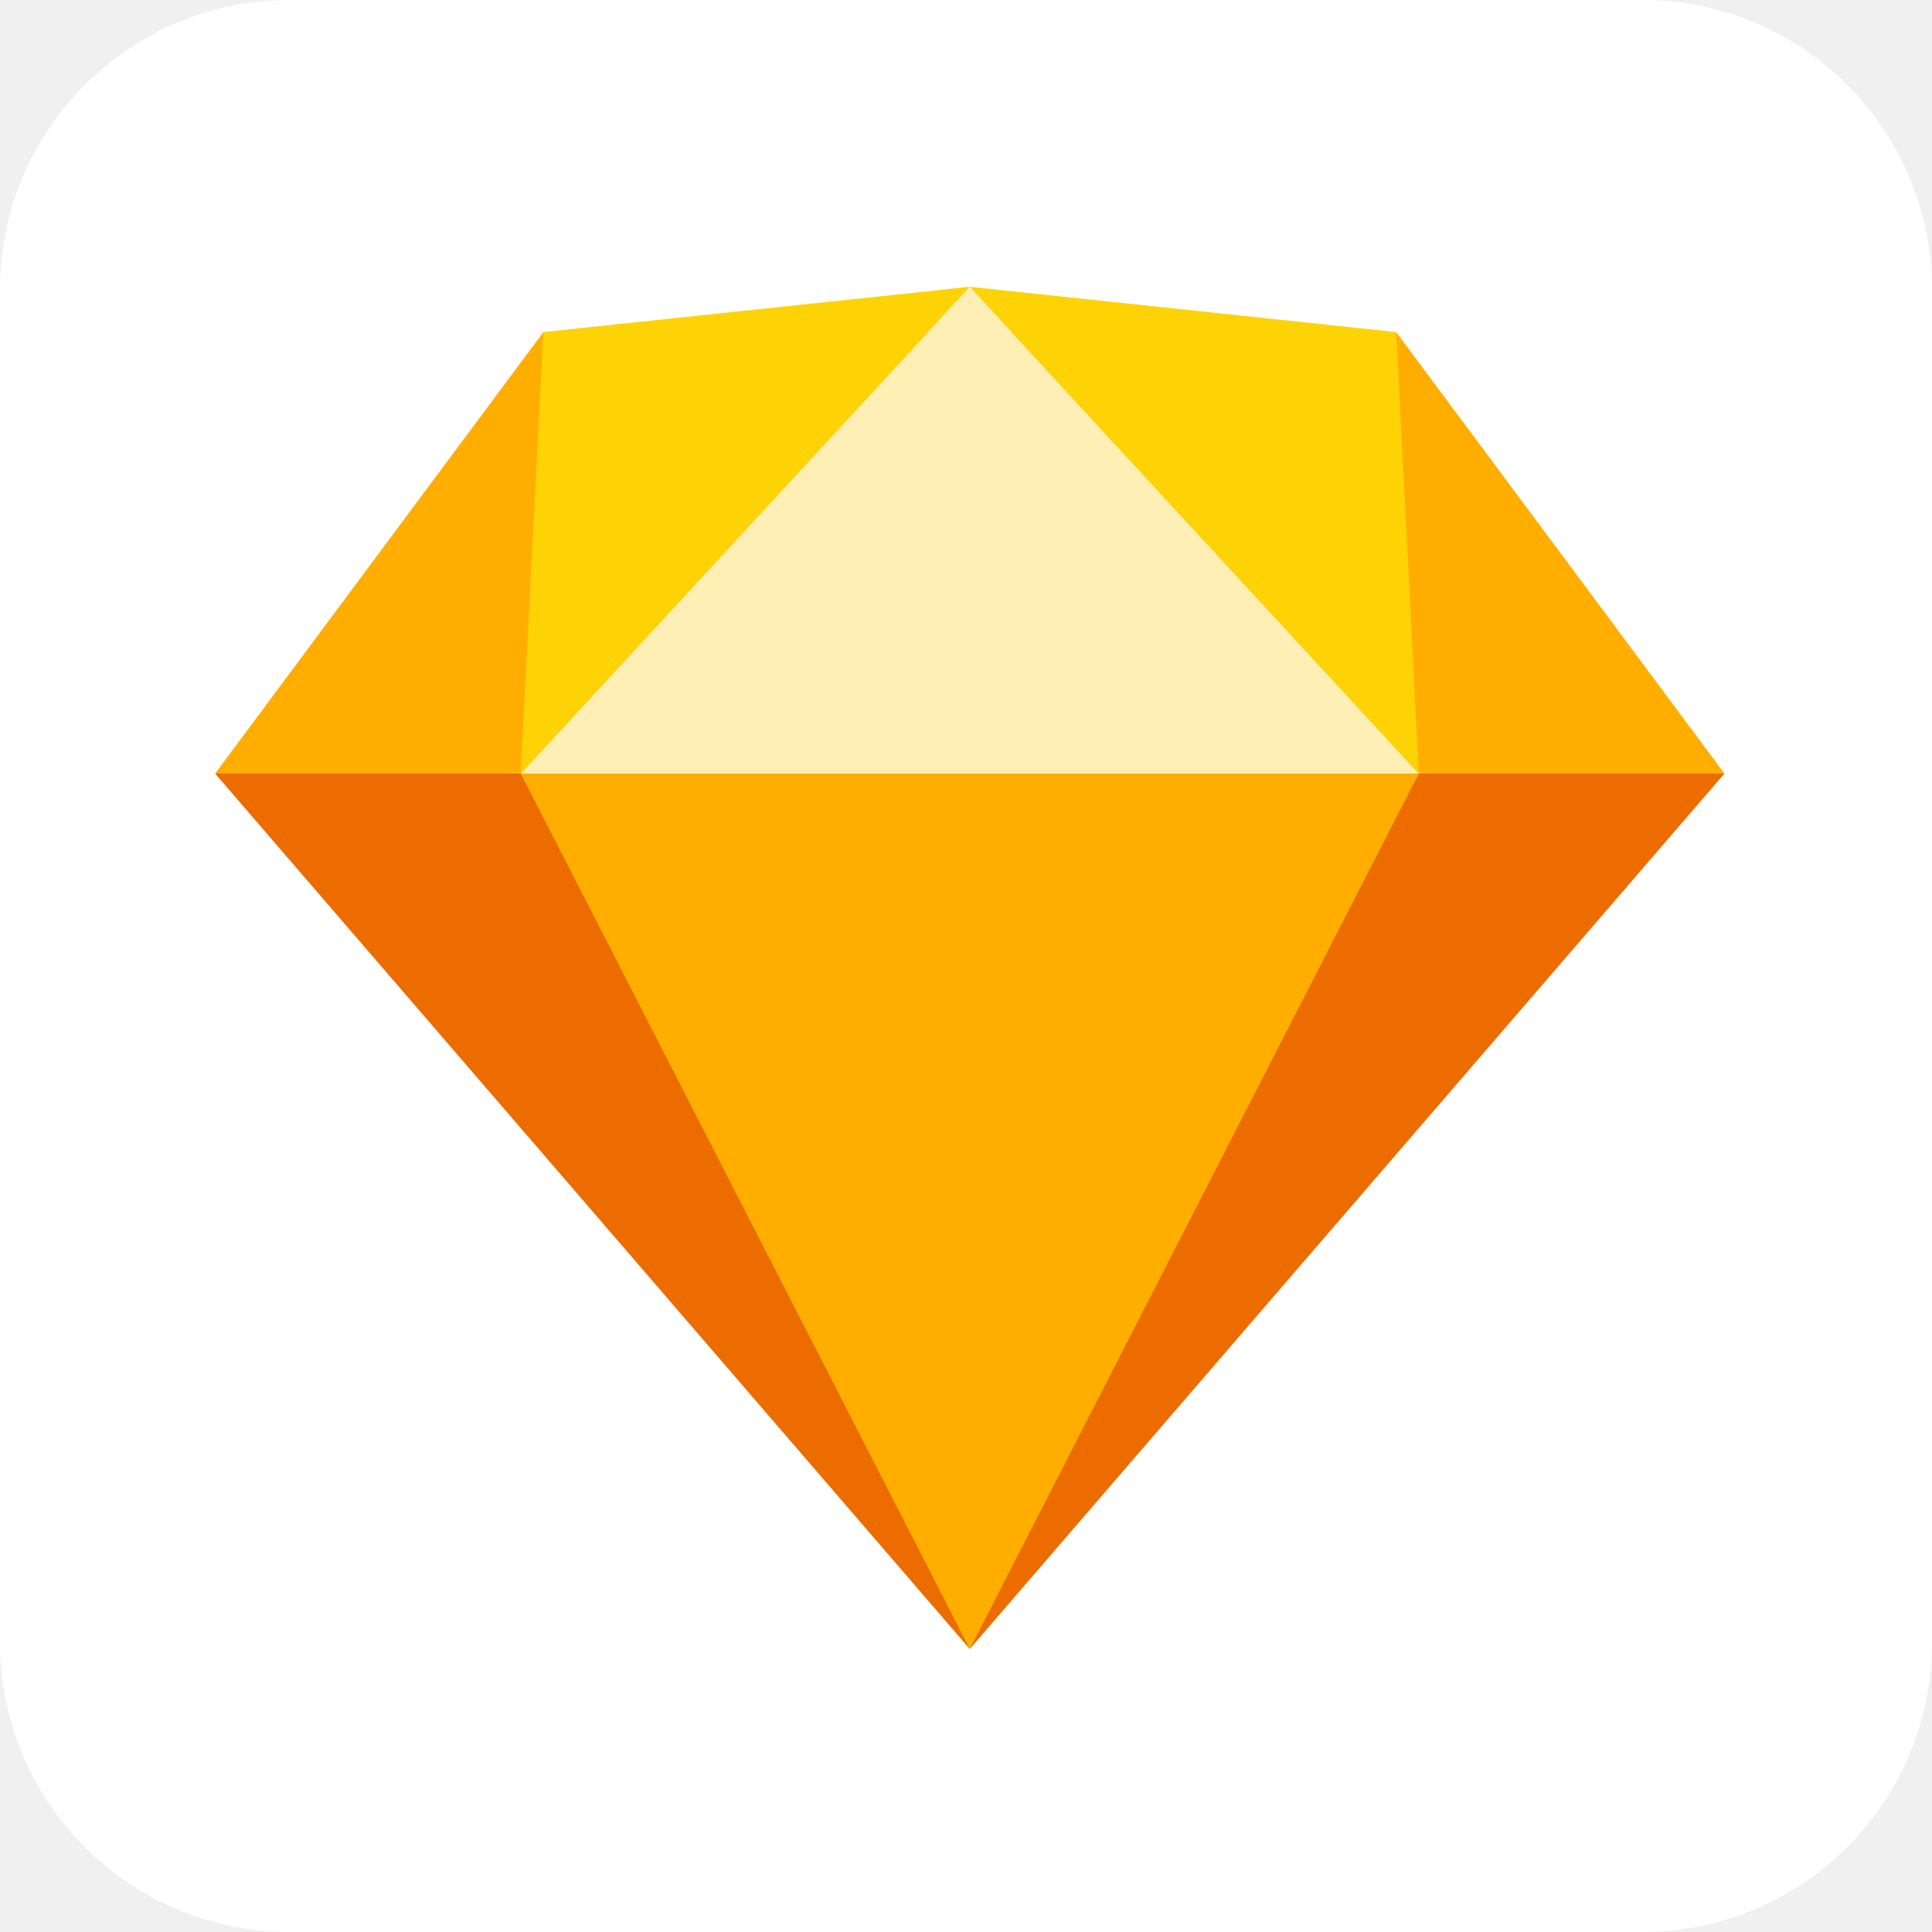
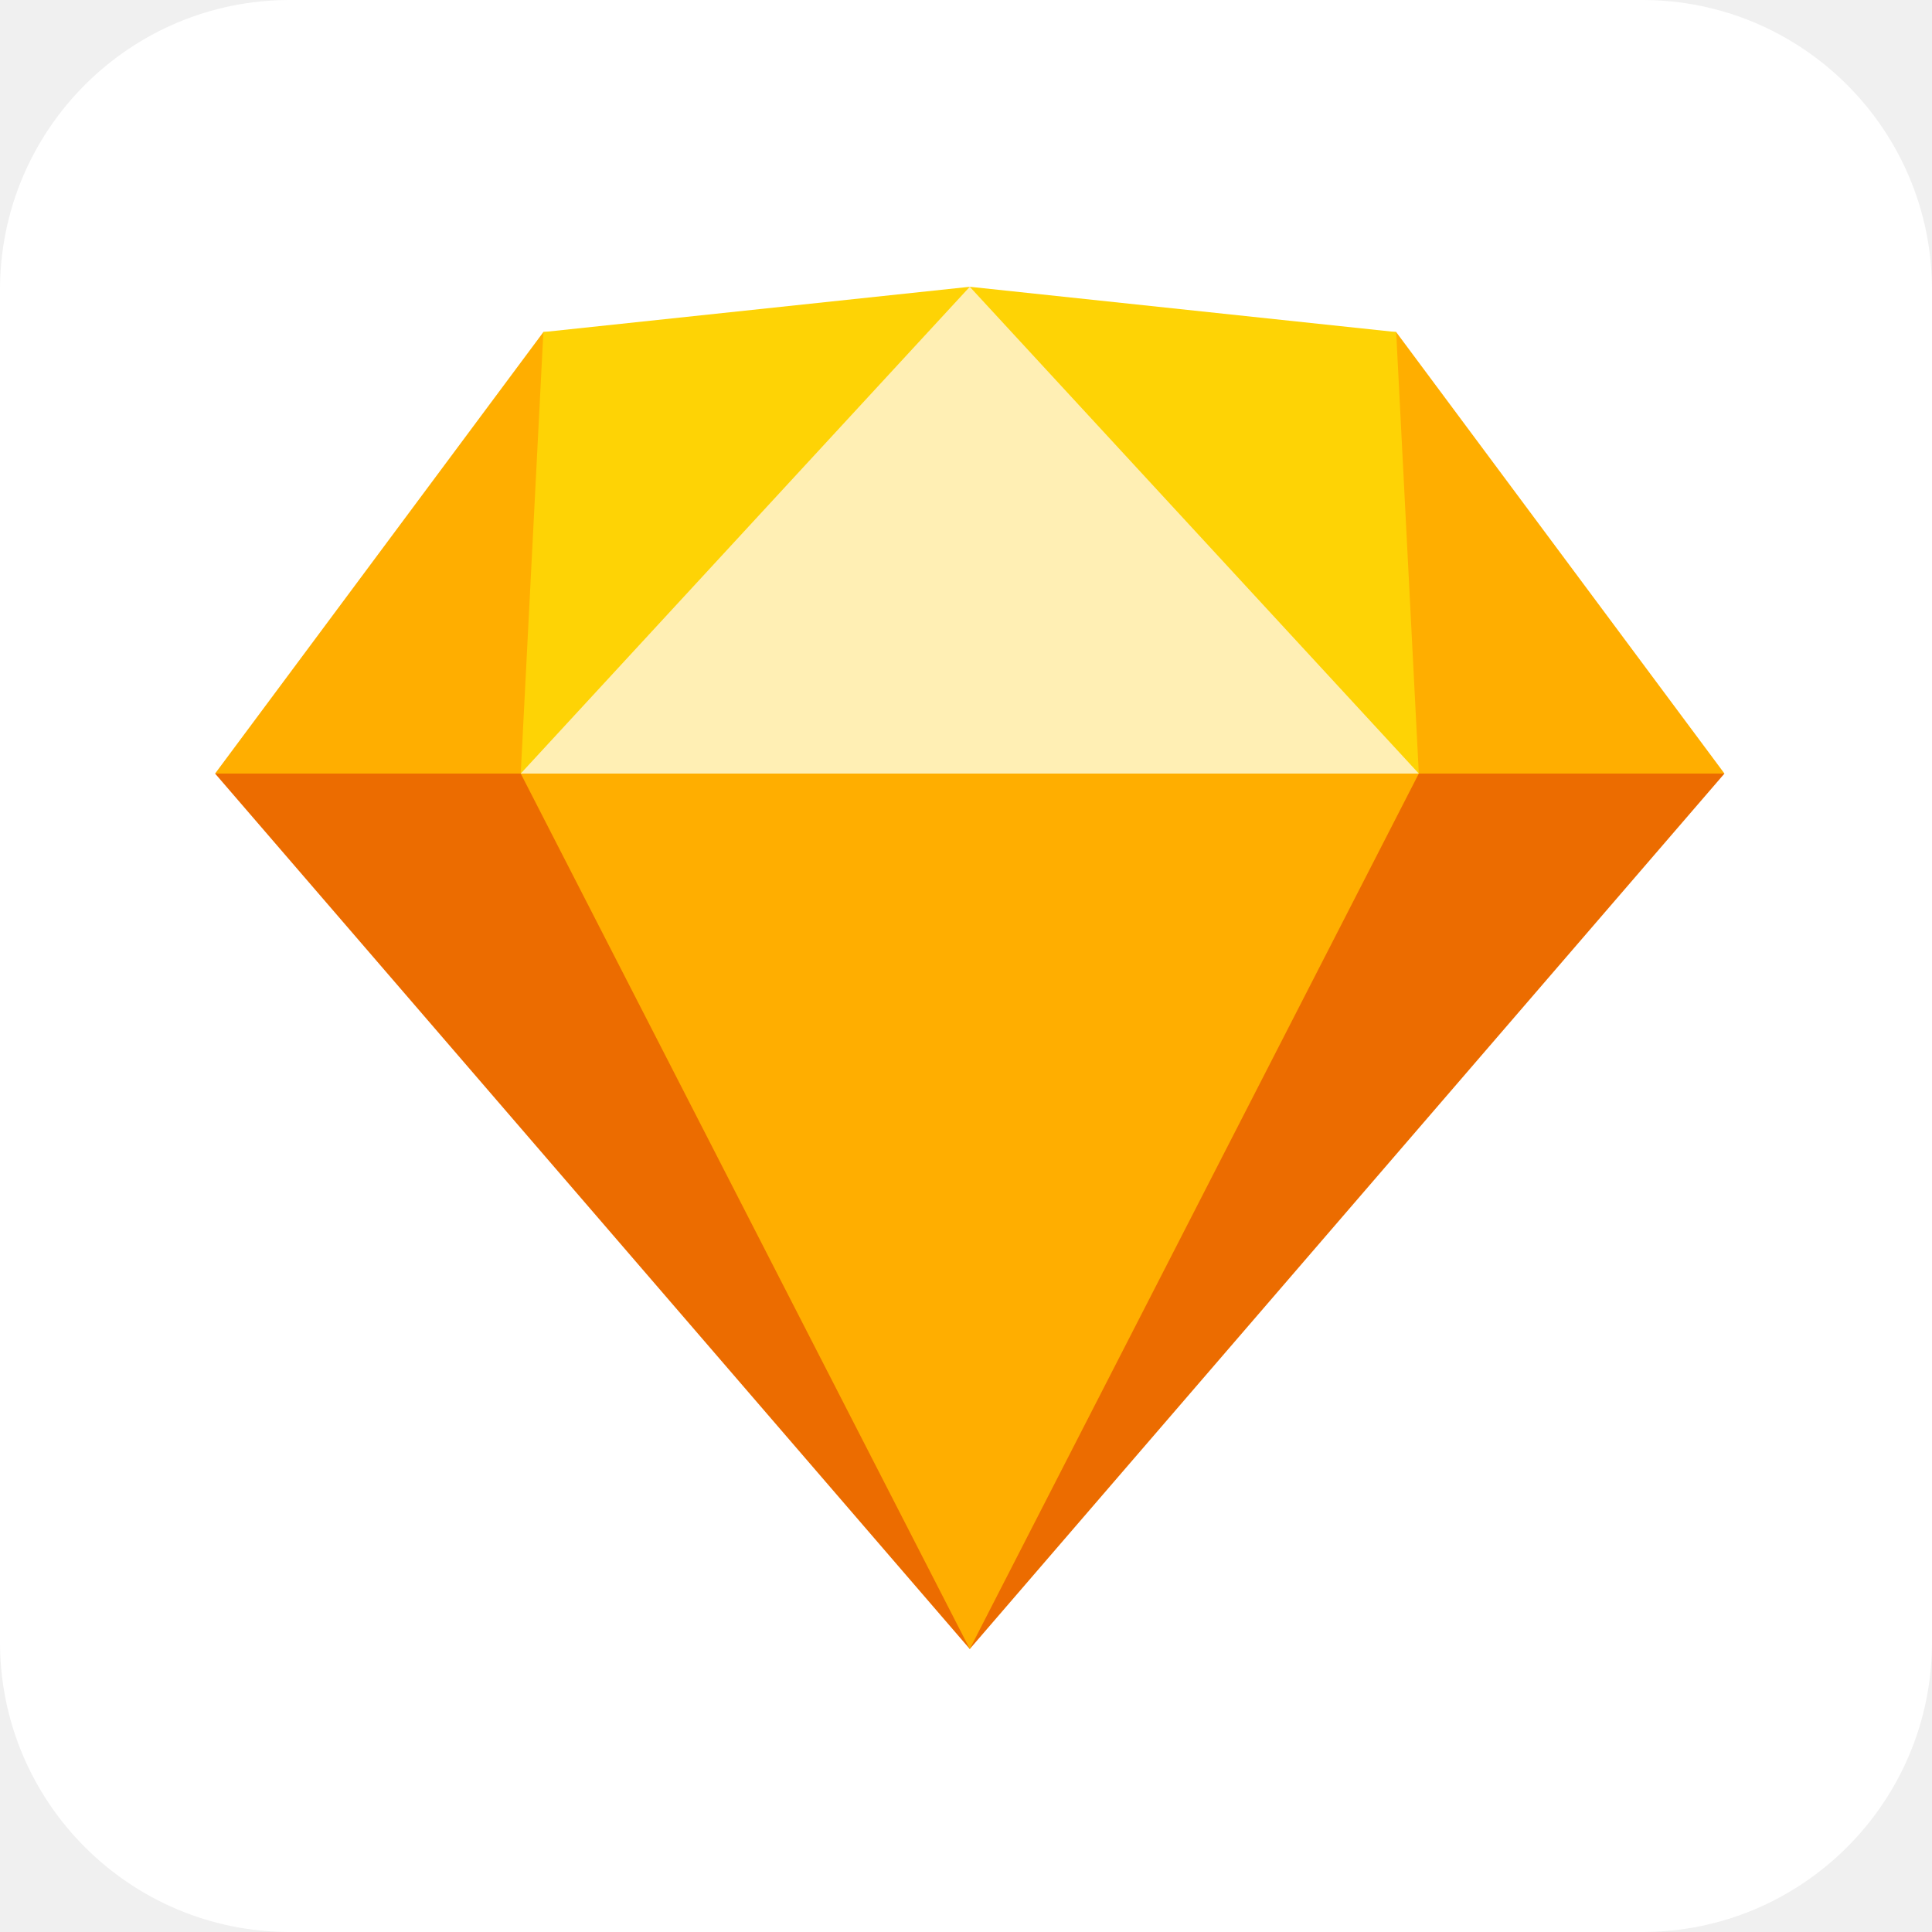
<svg xmlns="http://www.w3.org/2000/svg" aria-label="Sketch" role="img" viewBox="0 0 512 512" fill="#fff">
  <rect width="512" height="512" rx="15%" fill="#fff" />
-   <polygon fill="#ec6c00" points="457 205 257 437 57 205" />
-   <polygon fill="#ffae00" points="370 88 457 205 376 205 257 437 138 205 57 205 144 88" />
-   <polygon fill="#ffefB4" points="257 76 376 205 138 205" />
-   <polygon fill="#fed305" points="257 76 370 88 376 205 257 76 138 205 144 88" />
+   <path fill="#ec6c00" d="M457 205 257 437 57 205" />
+   <path fill="#ffae00" d="M370 88 457 205 376 205 257 437 138 205 57 205 144 88" />
+   <path fill="#fed305" d="M257 76 370 88 376 205 138 205 144 88" />
+   <path fill="#ffefB4" d="M257 76 376 205 138 205" />
</svg>
